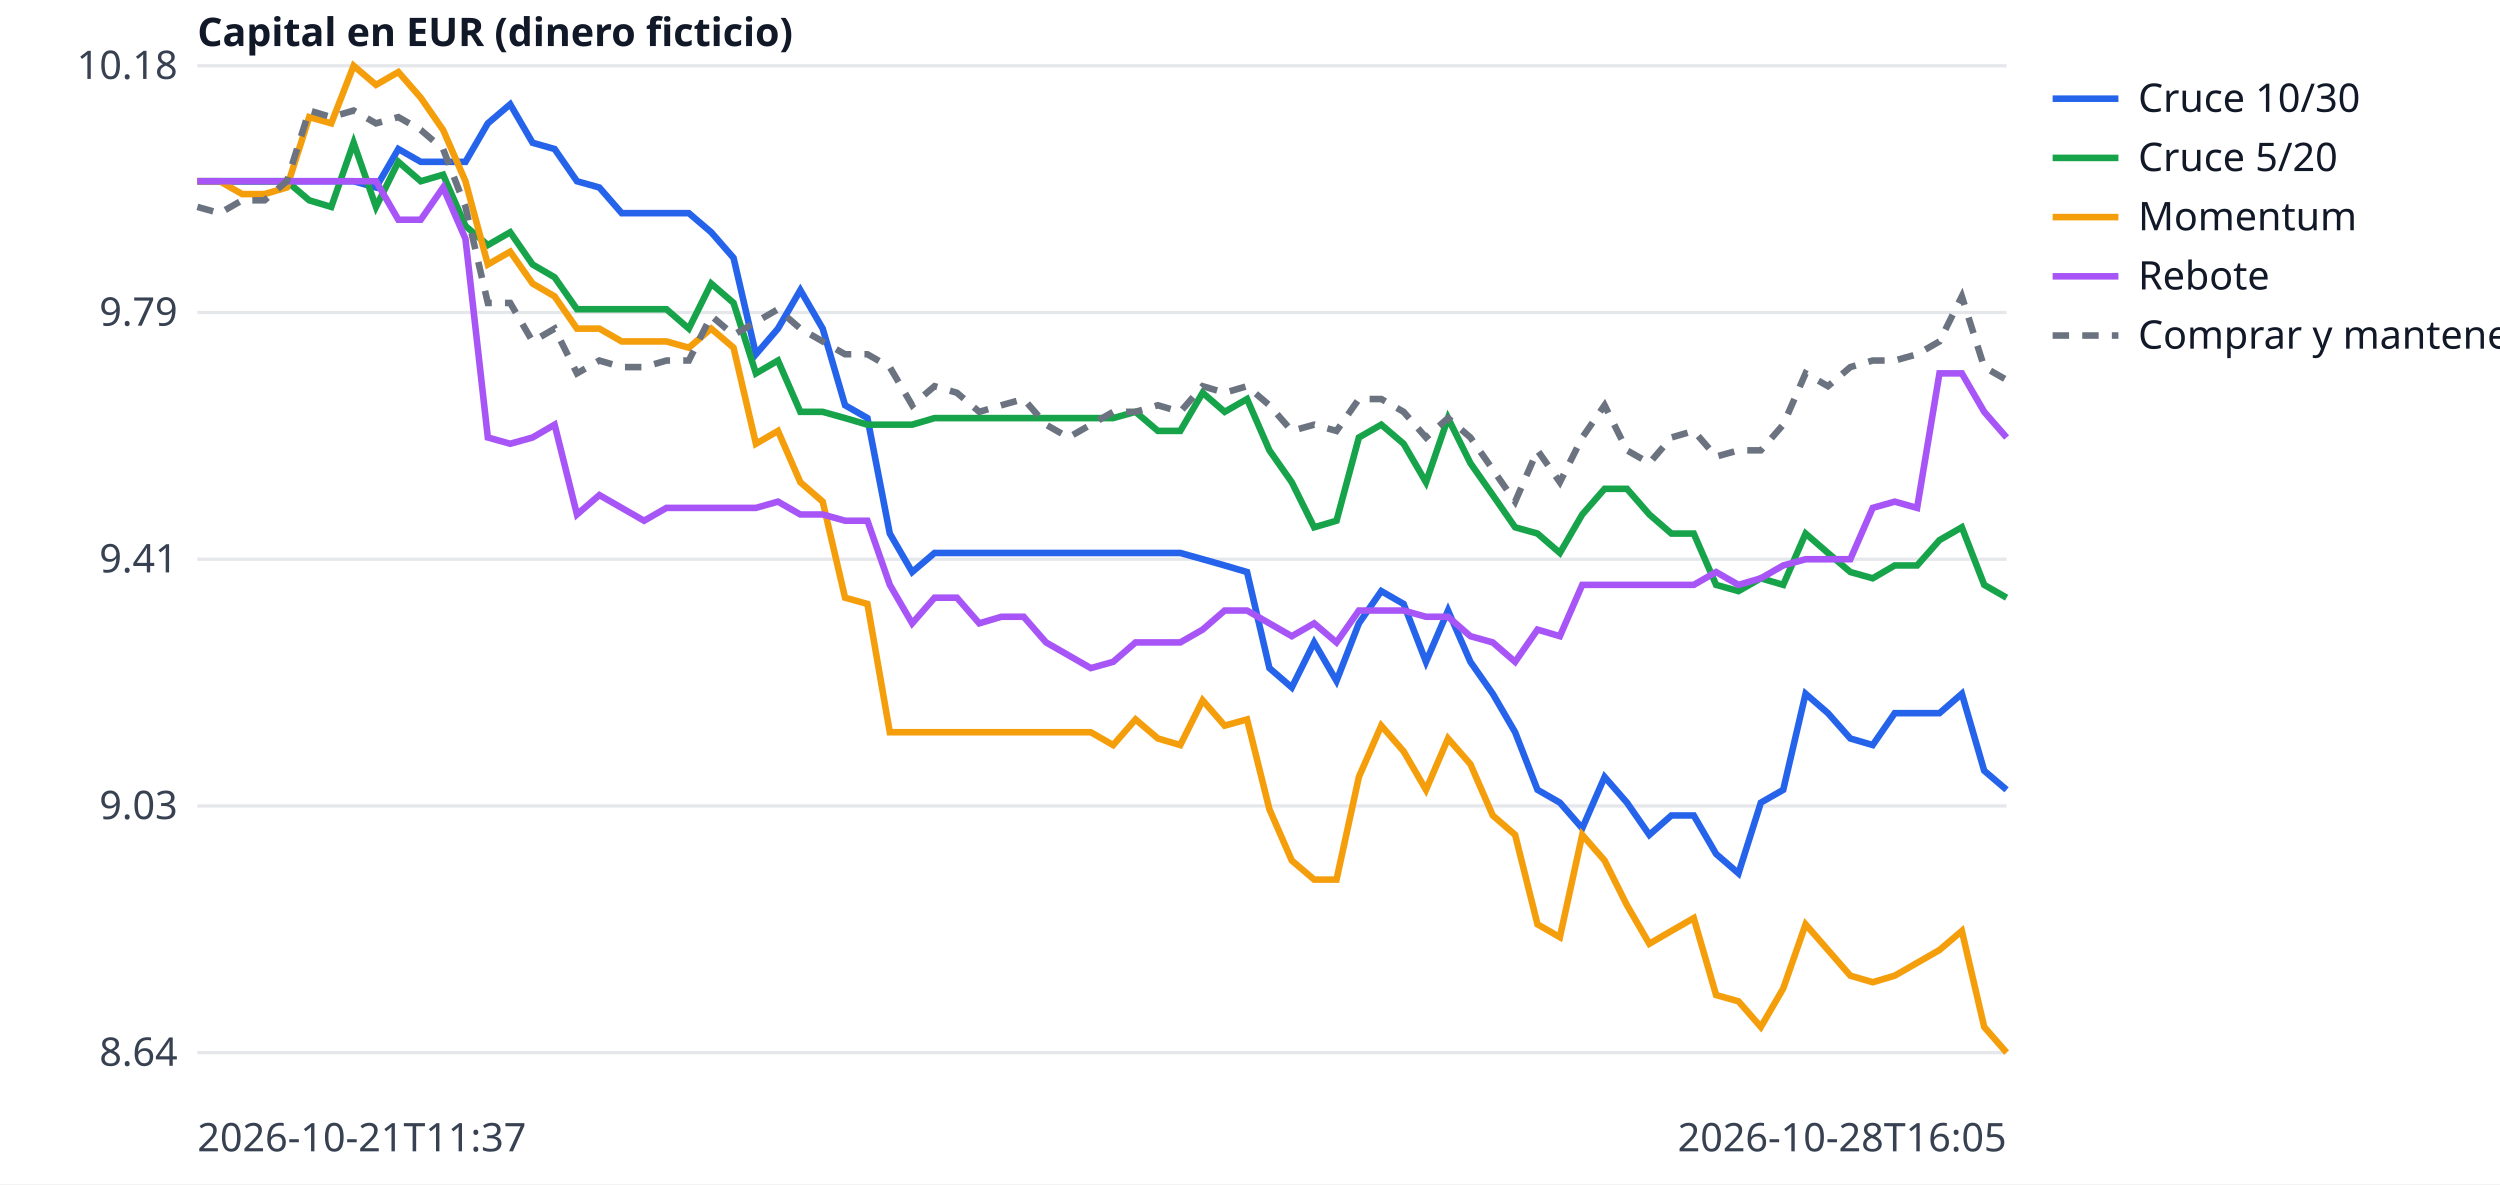
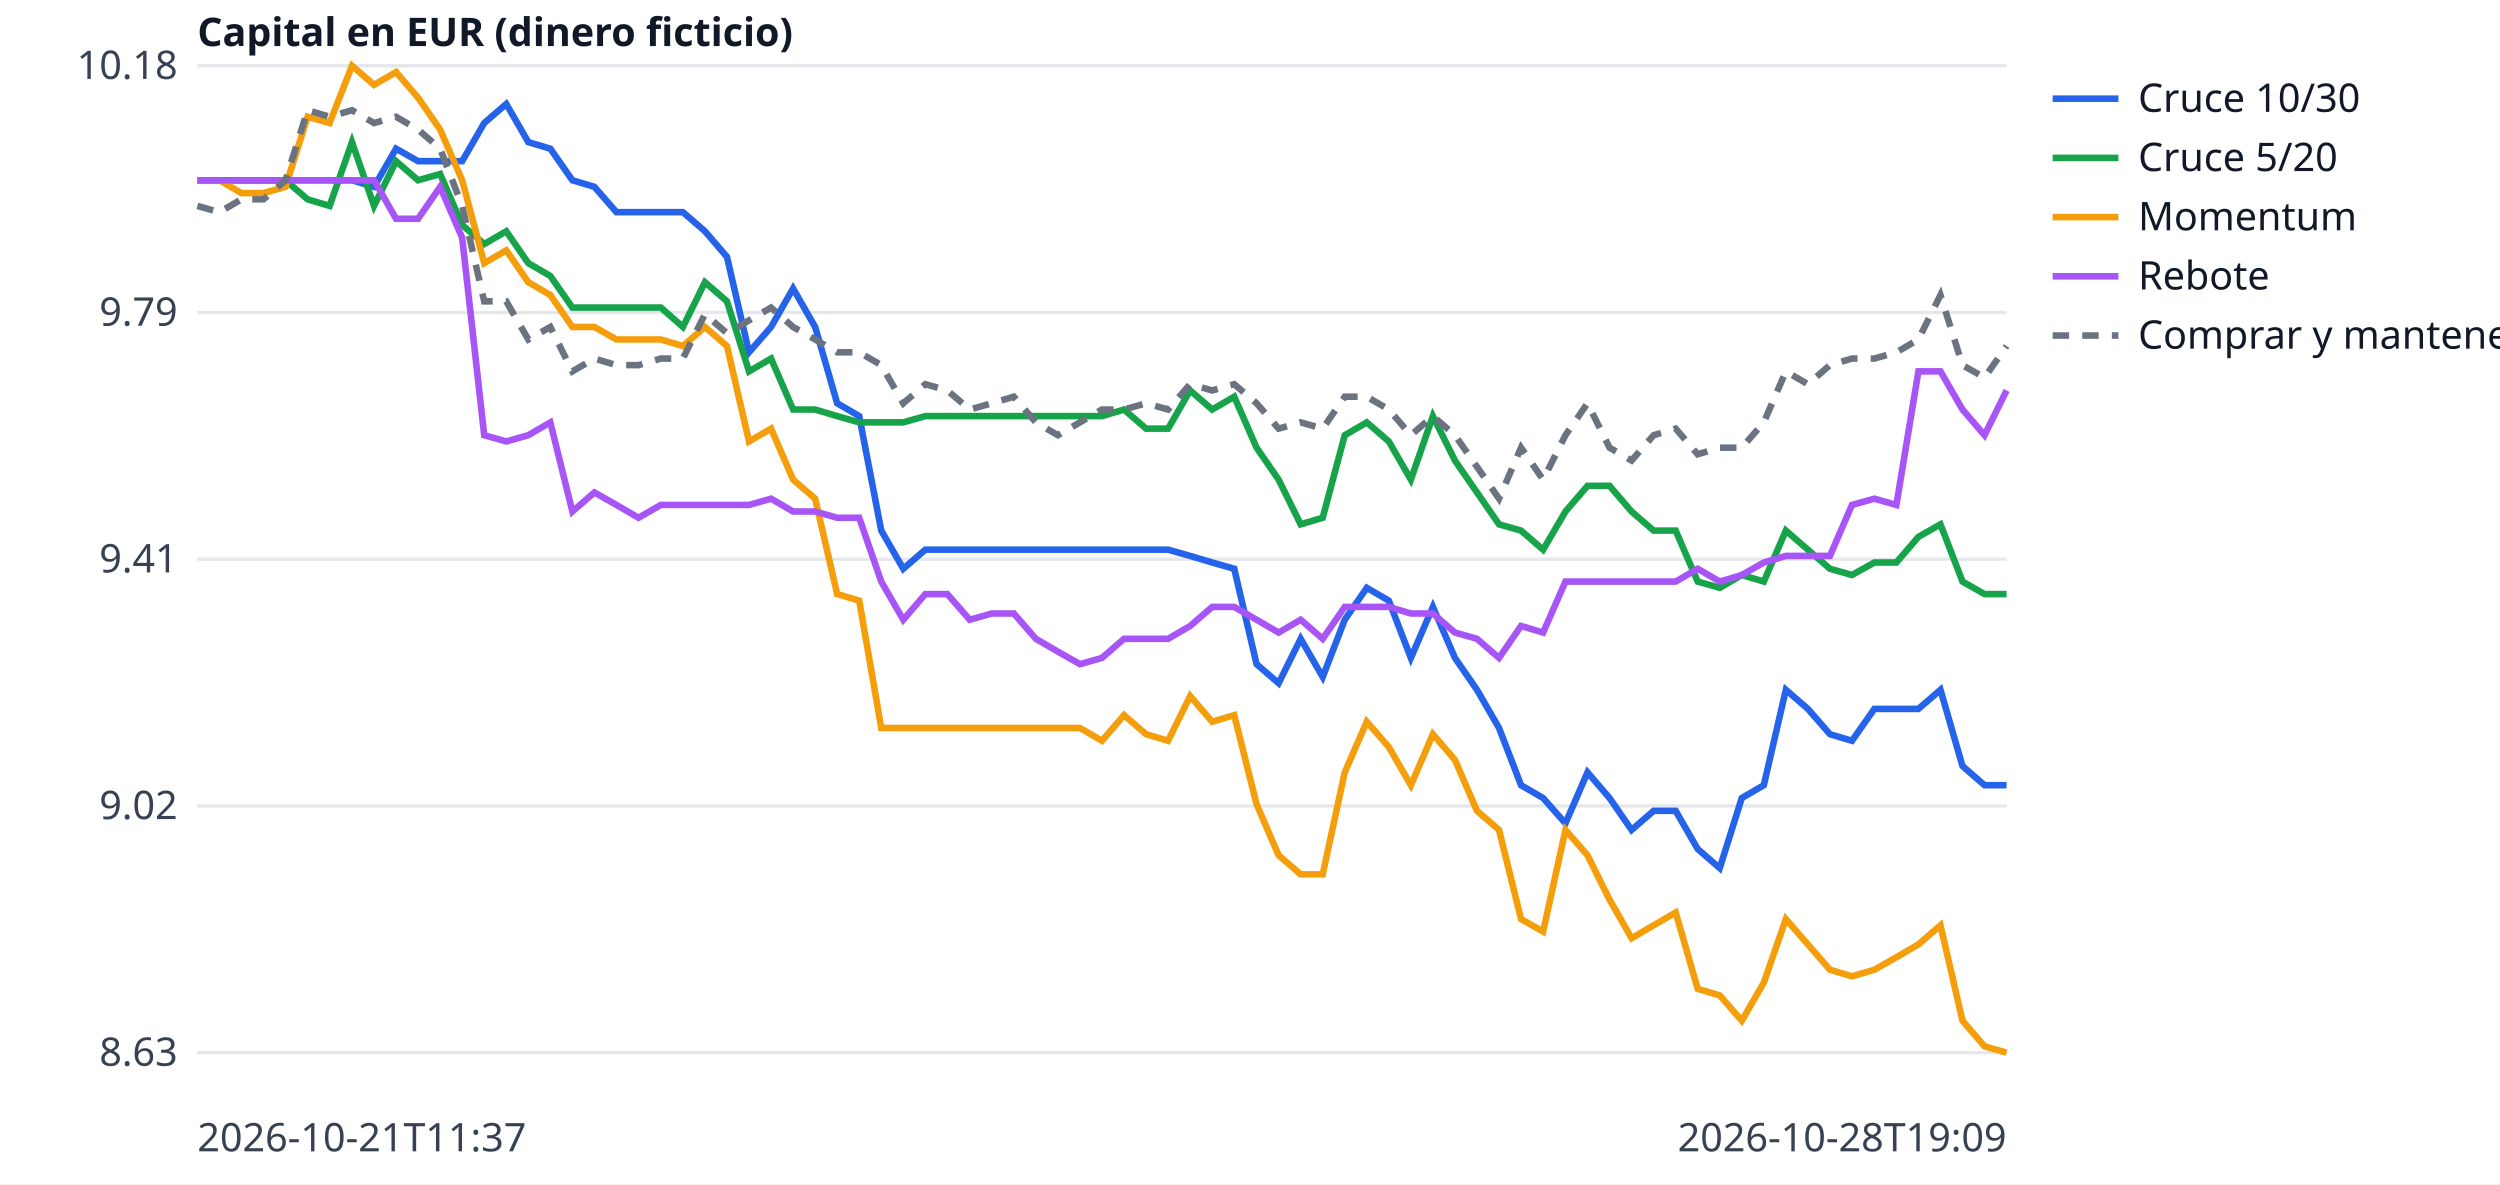
<svg xmlns="http://www.w3.org/2000/svg" width="760" height="360" viewBox="0 0 760 360" font-family="sans-serif" font-size="12">
  <rect width="760" height="360" fill="white" />
  <line x1="60" x2="610" y1="320.0" y2="320.0" stroke="#e5e7eb" />
-   <text x="54" y="324.0" text-anchor="end" fill="#374151">8.64</text>
+   <text x="54" y="324.0" text-anchor="end" fill="#374151">8.63</text>
  <line x1="60" x2="610" y1="245.0" y2="245.0" stroke="#e5e7eb" />
-   <text x="54" y="249.0" text-anchor="end" fill="#374151">9.03</text>
+   <text x="54" y="249.0" text-anchor="end" fill="#374151">9.02</text>
  <line x1="60" x2="610" y1="170.0" y2="170.0" stroke="#e5e7eb" />
  <text x="54" y="174.0" text-anchor="end" fill="#374151">9.41</text>
  <line x1="60" x2="610" y1="95.0" y2="95.0" stroke="#e5e7eb" />
  <text x="54" y="99.0" text-anchor="end" fill="#374151">9.79</text>
  <line x1="60" x2="610" y1="20.0" y2="20.0" stroke="#e5e7eb" />
  <text x="54" y="24.0" text-anchor="end" fill="#374151">10.18</text>
  <text x="60" y="350" fill="#374151">2026-10-21T11:37</text>
-   <text x="610" y="350" text-anchor="end" fill="#374151">2026-10-28T16:05</text>
+   <text x="610" y="350" text-anchor="end" fill="#374151">2026-10-28T19:09</text>
  <text x="60" y="14" fill="#111827" font-weight="bold">Capital en EUR (dinero ficticio)</text>
-   <polyline points="60.0,55.1 66.8,55.1 73.6,55.1 80.4,55.1 87.2,55.1 94.0,55.1 100.7,55.1 107.5,55.1 114.3,57.0 121.1,45.3 127.9,49.2 134.7,49.2 141.5,49.2 148.3,37.5 155.1,31.7 161.9,43.4 168.6,45.3 175.4,55.1 182.2,57.0 189.0,64.8 195.8,64.8 202.6,64.8 209.4,64.8 216.2,70.6 223.0,78.4 229.8,107.7 236.5,99.9 243.3,88.2 250.1,99.9 256.9,123.2 263.7,127.1 270.5,162.2 277.3,173.9 284.1,168.1 290.9,168.1 297.7,168.1 304.4,168.1 311.2,168.1 318.0,168.1 324.8,168.1 331.6,168.1 338.4,168.1 345.2,168.1 352.0,168.1 358.8,168.1 365.6,170.0 372.3,171.9 379.1,173.9 385.9,203.1 392.7,209.0 399.5,195.3 406.3,207.0 413.1,189.5 419.9,179.7 426.7,183.6 433.5,201.2 440.2,185.6 447.0,201.2 453.8,210.9 460.6,222.6 467.4,240.1 474.2,244.0 481.0,251.8 487.8,236.2 494.6,244.0 501.4,253.8 508.1,247.9 514.9,247.9 521.7,259.6 528.5,265.5 535.3,244.0 542.1,240.1 548.9,210.9 555.7,216.8 562.5,224.5 569.3,226.5 576.0,216.8 582.8,216.8 589.6,216.8 596.4,210.9 603.2,234.3 610.0,240.1" fill="none" stroke="#2563eb" stroke-width="2" />
+   <polyline points="60.0,54.8 66.7,54.8 73.4,54.8 80.1,54.8 86.8,54.8 93.5,54.8 100.2,54.8 107.0,54.8 113.7,56.8 120.4,45.2 127.1,49.0 133.8,49.0 140.5,49.0 147.2,37.4 153.9,31.6 160.6,43.2 167.3,45.2 174.0,54.8 180.7,56.8 187.4,64.5 194.1,64.5 200.9,64.5 207.6,64.5 214.3,70.3 221.0,78.1 227.7,107.1 234.4,99.4 241.1,87.7 247.8,99.4 254.5,122.6 261.2,126.5 267.9,161.3 274.6,172.9 281.3,167.1 288.0,167.1 294.8,167.1 301.5,167.1 308.2,167.1 314.9,167.1 321.6,167.1 328.3,167.1 335.0,167.1 341.7,167.1 348.4,167.1 355.1,167.1 361.8,169.0 368.5,171.0 375.2,172.9 382.0,201.9 388.7,207.7 395.4,194.2 402.1,205.8 408.8,188.4 415.5,178.7 422.2,182.6 428.9,200.0 435.6,184.5 442.3,200.0 449.0,209.7 455.7,221.3 462.4,238.7 469.1,242.6 475.9,250.3 482.6,234.8 489.3,242.6 496.0,252.3 502.7,246.5 509.4,246.5 516.1,258.1 522.8,263.9 529.5,242.6 536.2,238.7 542.9,209.7 549.6,215.5 556.3,223.2 563.0,225.2 569.8,215.5 576.5,215.5 583.2,215.5 589.9,209.7 596.6,232.9 603.3,238.7 610.0,238.7" fill="none" stroke="#2563eb" stroke-width="2" />
  <line x1="624" x2="644" y1="30" y2="30" stroke="#2563eb" stroke-width="2" />
  <text x="650" y="34" fill="#111827">Cruce 10/30</text>
-   <polyline points="60.0,55.1 66.8,55.1 73.6,55.1 80.4,55.1 87.2,55.1 94.0,60.9 100.7,62.9 107.5,43.4 114.3,62.9 121.1,49.2 127.9,55.1 134.7,53.1 141.5,68.7 148.3,74.5 155.1,70.6 161.9,80.4 168.6,84.3 175.4,94.0 182.2,94.0 189.0,94.0 195.8,94.0 202.6,94.0 209.4,99.9 216.2,86.2 223.0,92.1 229.8,113.5 236.5,109.6 243.3,125.2 250.1,125.2 256.9,127.1 263.7,129.1 270.5,129.1 277.3,129.1 284.1,127.1 290.9,127.1 297.7,127.1 304.4,127.1 311.2,127.1 318.0,127.1 324.8,127.1 331.6,127.1 338.4,127.1 345.2,125.2 352.0,131.0 358.8,131.0 365.6,119.4 372.3,125.2 379.1,121.3 385.9,136.9 392.7,146.6 399.5,160.3 406.3,158.3 413.1,133.0 419.9,129.1 426.7,134.9 433.5,146.6 440.2,127.1 447.0,140.8 453.8,150.5 460.6,160.3 467.4,162.2 474.2,168.1 481.0,156.4 487.8,148.6 494.6,148.6 501.4,156.4 508.1,162.2 514.9,162.2 521.7,177.8 528.5,179.7 535.3,175.8 542.1,177.8 548.9,162.2 555.7,168.1 562.5,173.9 569.3,175.8 576.0,171.9 582.8,171.9 589.6,164.2 596.4,160.3 603.2,177.8 610.0,181.7" fill="none" stroke="#16a34a" stroke-width="2" />
+   <polyline points="60.0,54.8 66.7,54.8 73.4,54.8 80.1,54.8 86.8,54.8 93.5,60.6 100.2,62.6 107.0,43.2 113.7,62.6 120.4,49.0 127.1,54.8 133.8,52.9 140.5,68.4 147.2,74.2 153.9,70.3 160.6,80.0 167.3,83.9 174.0,93.5 180.7,93.5 187.4,93.5 194.1,93.5 200.9,93.5 207.6,99.4 214.3,85.8 221.0,91.6 227.7,112.9 234.4,109.0 241.1,124.5 247.8,124.5 254.5,126.5 261.2,128.4 267.9,128.4 274.6,128.4 281.3,126.5 288.0,126.5 294.8,126.5 301.5,126.5 308.2,126.5 314.9,126.5 321.6,126.5 328.3,126.5 335.0,126.5 341.7,124.5 348.4,130.3 355.1,130.3 361.8,118.7 368.5,124.5 375.2,120.6 382.0,136.1 388.7,145.8 395.4,159.4 402.1,157.4 408.8,132.3 415.5,128.4 422.2,134.2 428.9,145.8 435.6,126.5 442.3,140.0 449.0,149.7 455.7,159.4 462.4,161.3 469.1,167.1 475.9,155.5 482.6,147.7 489.3,147.7 496.0,155.5 502.7,161.3 509.4,161.3 516.1,176.8 522.8,178.7 529.5,174.8 536.2,176.8 542.9,161.3 549.6,167.1 556.3,172.9 563.0,174.8 569.8,171.0 576.5,171.0 583.2,163.2 589.9,159.4 596.6,176.8 603.3,180.6 610.0,180.6" fill="none" stroke="#16a34a" stroke-width="2" />
  <line x1="624" x2="644" y1="48" y2="48" stroke="#16a34a" stroke-width="2" />
  <text x="650" y="52" fill="#111827">Cruce 5/20</text>
-   <polyline points="60.0,55.1 66.8,55.1 73.6,59.0 80.4,59.0 87.2,57.0 94.0,35.6 100.7,37.5 107.5,20.0 114.3,25.8 121.1,21.9 127.9,29.7 134.7,39.5 141.5,55.1 148.3,80.4 155.1,76.5 161.9,86.2 168.6,90.1 175.4,99.9 182.2,99.9 189.0,103.8 195.8,103.8 202.6,103.8 209.4,105.7 216.2,99.9 223.0,105.7 229.8,134.9 236.5,131.0 243.3,146.6 250.1,152.5 256.9,181.7 263.7,183.6 270.5,222.6 277.3,222.6 284.1,222.6 290.9,222.6 297.7,222.6 304.4,222.6 311.2,222.6 318.0,222.6 324.8,222.6 331.6,222.6 338.4,226.5 345.2,218.7 352.0,224.5 358.8,226.5 365.6,212.9 372.3,220.6 379.1,218.7 385.9,246.0 392.7,261.6 399.5,267.4 406.3,267.4 413.1,236.2 419.9,220.6 426.7,228.4 433.5,240.1 440.2,224.5 447.0,232.3 453.8,247.9 460.6,253.8 467.4,281.0 474.2,284.9 481.0,253.8 487.8,261.6 494.6,275.2 501.4,286.9 508.1,283.0 514.9,279.1 521.7,302.5 528.5,304.4 535.3,312.2 542.1,300.5 548.9,281.0 555.7,288.8 562.5,296.6 569.3,298.6 576.0,296.6 582.8,292.7 589.6,288.8 596.4,283.0 603.2,312.2 610.0,320.0" fill="none" stroke="#f59e0b" stroke-width="2" />
+   <polyline points="60.0,54.8 66.7,54.8 73.4,58.7 80.1,58.7 86.8,56.8 93.5,35.5 100.2,37.4 107.0,20.0 113.7,25.8 120.4,21.9 127.1,29.7 133.8,39.4 140.5,54.8 147.2,80.0 153.9,76.1 160.6,85.8 167.3,89.7 174.0,99.4 180.7,99.4 187.4,103.2 194.1,103.2 200.9,103.2 207.6,105.2 214.3,99.4 221.0,105.2 227.7,134.2 234.4,130.3 241.1,145.8 247.8,151.6 254.5,180.6 261.2,182.6 267.9,221.3 274.6,221.3 281.3,221.3 288.0,221.3 294.8,221.3 301.5,221.3 308.2,221.3 314.9,221.3 321.6,221.3 328.3,221.3 335.0,225.2 341.7,217.4 348.4,223.2 355.1,225.2 361.8,211.6 368.5,219.4 375.2,217.4 382.0,244.5 388.7,260.0 395.4,265.8 402.1,265.8 408.8,234.8 415.5,219.4 422.2,227.1 428.9,238.7 435.6,223.2 442.3,231.0 449.0,246.5 455.7,252.3 462.4,279.4 469.1,283.2 475.9,252.3 482.6,260.0 489.3,273.5 496.0,285.2 502.7,281.3 509.4,277.4 516.1,300.6 522.8,302.6 529.5,310.3 536.2,298.7 542.9,279.4 549.6,287.1 556.3,294.8 563.0,296.8 569.8,294.8 576.5,291.0 583.2,287.1 589.9,281.3 596.6,310.3 603.3,318.1 610.0,320.0" fill="none" stroke="#f59e0b" stroke-width="2" />
  <line x1="624" x2="644" y1="66" y2="66" stroke="#f59e0b" stroke-width="2" />
  <text x="650" y="70" fill="#111827">Momentum</text>
-   <polyline points="60.0,55.1 66.8,55.1 73.6,55.1 80.4,55.1 87.2,55.1 94.0,55.1 100.7,55.1 107.5,55.1 114.3,55.1 121.1,66.8 127.9,66.8 134.7,57.0 141.5,72.6 148.3,133.0 155.1,134.9 161.9,133.0 168.6,129.1 175.4,156.4 182.2,150.5 189.0,154.4 195.8,158.3 202.6,154.4 209.4,154.4 216.2,154.4 223.0,154.4 229.8,154.4 236.5,152.5 243.3,156.4 250.1,156.4 256.9,158.3 263.7,158.3 270.5,177.8 277.3,189.5 284.1,181.7 290.9,181.7 297.7,189.5 304.4,187.5 311.2,187.5 318.0,195.3 324.8,199.2 331.6,203.1 338.4,201.2 345.2,195.3 352.0,195.3 358.8,195.3 365.6,191.4 372.3,185.6 379.1,185.6 385.9,189.5 392.7,193.4 399.5,189.5 406.3,195.3 413.1,185.6 419.9,185.6 426.7,185.6 433.5,187.5 440.2,187.5 447.0,193.4 453.8,195.3 460.6,201.2 467.4,191.4 474.2,193.4 481.0,177.8 487.8,177.8 494.6,177.8 501.4,177.8 508.1,177.8 514.9,177.8 521.7,173.9 528.5,177.8 535.3,175.8 542.1,171.9 548.9,170.0 555.7,170.0 562.5,170.0 569.3,154.4 576.0,152.5 582.8,154.4 589.6,113.5 596.4,113.5 603.2,125.2 610.0,133.0" fill="none" stroke="#a855f7" stroke-width="2" />
+   <polyline points="60.0,54.8 66.7,54.8 73.4,54.8 80.1,54.8 86.8,54.8 93.5,54.8 100.2,54.8 107.0,54.8 113.7,54.8 120.4,66.5 127.1,66.5 133.8,56.8 140.5,72.3 147.2,132.3 153.9,134.2 160.6,132.3 167.3,128.4 174.0,155.5 180.7,149.7 187.4,153.5 194.1,157.4 200.9,153.5 207.6,153.5 214.3,153.5 221.0,153.5 227.7,153.5 234.4,151.6 241.1,155.5 247.8,155.5 254.5,157.4 261.2,157.4 267.9,176.8 274.6,188.4 281.3,180.6 288.0,180.6 294.8,188.4 301.5,186.5 308.2,186.5 314.9,194.2 321.6,198.1 328.3,201.9 335.0,200.0 341.7,194.2 348.4,194.2 355.1,194.2 361.8,190.3 368.5,184.5 375.2,184.5 382.0,188.4 388.7,192.3 395.4,188.4 402.1,194.2 408.8,184.5 415.5,184.5 422.2,184.5 428.9,186.5 435.6,186.5 442.3,192.3 449.0,194.2 455.7,200.0 462.4,190.3 469.1,192.3 475.9,176.8 482.6,176.8 489.3,176.8 496.0,176.8 502.7,176.8 509.4,176.8 516.1,172.9 522.8,176.8 529.5,174.8 536.2,171.0 542.9,169.0 549.6,169.0 556.3,169.0 563.0,153.5 569.8,151.6 576.5,153.5 583.2,112.9 589.9,112.9 596.6,124.5 603.3,132.3 610.0,118.7" fill="none" stroke="#a855f7" stroke-width="2" />
  <line x1="624" x2="644" y1="84" y2="84" stroke="#a855f7" stroke-width="2" />
  <text x="650" y="88" fill="#111827">Rebote</text>
-   <polyline points="60.0,62.9 66.8,64.8 73.6,60.9 80.4,60.9 87.2,55.1 94.0,33.6 100.7,35.6 107.5,33.6 114.3,37.5 121.1,35.6 127.9,39.5 134.7,45.3 141.5,62.9 148.3,92.1 155.1,92.1 161.9,103.8 168.6,99.9 175.4,113.5 182.2,109.6 189.0,111.6 195.8,111.6 202.6,109.6 209.4,109.6 216.2,96.0 223.0,101.8 229.8,97.9 236.5,94.0 243.3,99.9 250.1,103.8 256.9,107.7 263.7,107.7 270.5,111.6 277.3,123.2 284.1,117.4 290.9,119.4 297.7,125.2 304.4,123.2 311.2,121.3 318.0,129.1 324.8,133.0 331.6,129.1 338.4,125.2 345.2,125.2 352.0,123.2 358.8,125.2 365.6,117.4 372.3,119.4 379.1,117.4 385.9,123.2 392.7,131.0 399.5,129.1 406.3,131.0 413.1,121.3 419.9,121.3 426.7,125.2 433.5,133.0 440.2,127.1 447.0,133.0 453.8,142.7 460.6,152.5 467.4,136.9 474.2,146.6 481.0,133.0 487.8,123.2 494.6,136.9 501.4,140.8 508.1,133.0 514.9,131.0 521.7,138.8 528.5,136.9 535.3,136.9 542.1,129.1 548.9,113.5 555.7,117.4 562.5,111.6 569.3,109.6 576.0,109.6 582.8,107.7 589.6,103.8 596.4,90.1 603.2,111.6 610.0,115.5" fill="none" stroke="#6b7280" stroke-width="2" stroke-dasharray="5 4" />
+   <polyline points="60.0,62.6 66.7,64.5 73.4,60.6 80.1,60.6 86.8,54.8 93.5,33.5 100.2,35.5 107.0,33.5 113.7,37.4 120.4,35.5 127.1,39.4 133.8,45.2 140.5,62.6 147.2,91.6 153.9,91.6 160.6,103.2 167.3,99.4 174.0,112.9 180.7,109.0 187.4,111.0 194.1,111.0 200.9,109.0 207.6,109.0 214.3,95.5 221.0,101.3 227.7,97.4 234.4,93.5 241.1,99.4 247.8,103.2 254.5,107.1 261.2,107.1 267.9,111.0 274.6,122.6 281.3,116.8 288.0,118.7 294.8,124.5 301.5,122.6 308.2,120.6 314.9,128.4 321.6,132.3 328.3,128.4 335.0,124.5 341.7,124.5 348.4,122.6 355.1,124.5 361.8,116.8 368.5,118.7 375.2,116.8 382.0,122.6 388.7,130.3 395.4,128.4 402.1,130.3 408.8,120.6 415.5,120.6 422.2,124.5 428.9,132.3 435.6,126.5 442.3,132.3 449.0,141.9 455.7,151.6 462.4,136.1 469.1,145.8 475.9,132.3 482.6,122.6 489.3,136.1 496.0,140.0 502.7,132.3 509.4,130.3 516.1,138.1 522.8,136.1 529.5,136.1 536.2,128.4 542.9,112.9 549.6,116.8 556.3,111.0 563.0,109.0 569.8,109.0 576.5,107.1 583.2,103.2 589.9,89.7 596.6,111.0 603.3,114.8 610.0,105.2" fill="none" stroke="#6b7280" stroke-width="2" stroke-dasharray="5 4" />
  <line x1="624" x2="644" y1="102" y2="102" stroke="#6b7280" stroke-width="2" stroke-dasharray="5 4" />
  <text x="650" y="106" fill="#111827">Comprar y mantener</text>
</svg>
